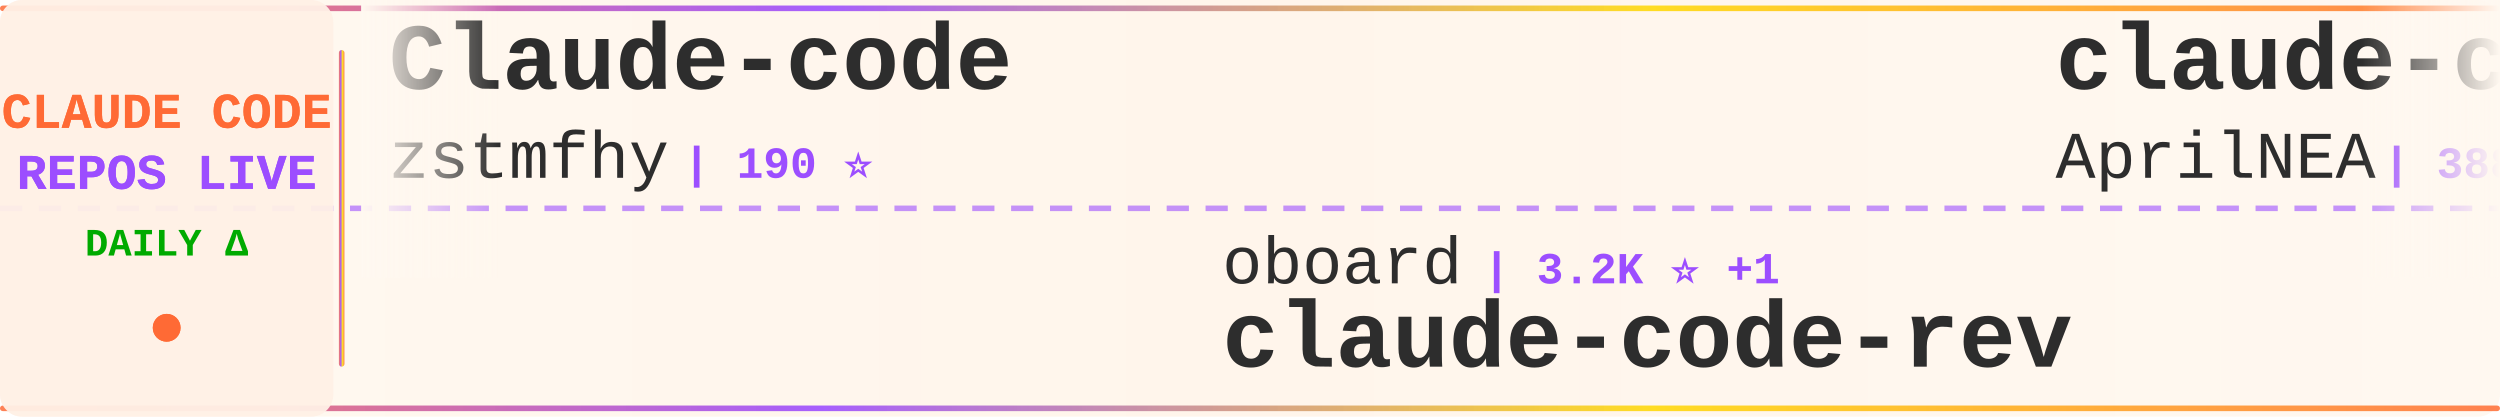
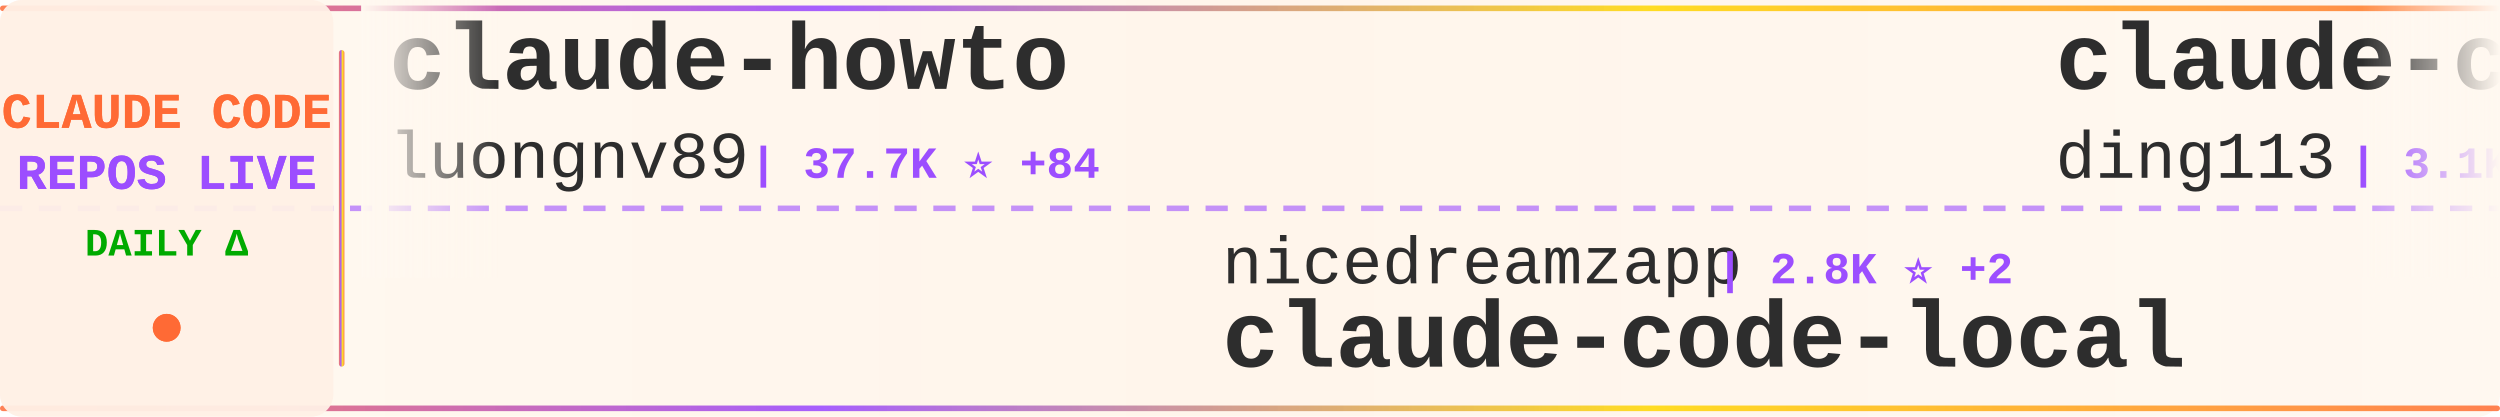
<svg xmlns="http://www.w3.org/2000/svg" width="900" height="150">
  <defs>
    <linearGradient id="tickerBg" x1="0%" y1="0%" x2="100%" y2="0%">
      <stop offset="0%" style="stop-color:#fff8f0;stop-opacity:0.98" />
      <stop offset="50%" style="stop-color:#fff5eb;stop-opacity:1" />
      <stop offset="100%" style="stop-color:#fff8f0;stop-opacity:0.98" />
    </linearGradient>
    <linearGradient id="borderGrad" x1="0%" y1="0%" x2="100%" y2="0%">
      <stop offset="0%" style="stop-color:#FF6B35;stop-opacity:0.85">
        <animate attributeName="stop-opacity" values="0.85;1;0.85" dur="2s" repeatCount="indefinite" />
      </stop>
      <stop offset="33%" style="stop-color:#9C4EFF;stop-opacity:0.9">
        <animate attributeName="stop-opacity" values="0.9;1;0.9" dur="2.2s" repeatCount="indefinite" />
      </stop>
      <stop offset="66%" style="stop-color:#FFD700;stop-opacity:0.85">
        <animate attributeName="stop-opacity" values="0.85;1;0.85" dur="1.8s" repeatCount="indefinite" />
      </stop>
      <stop offset="100%" style="stop-color:#FF6B35;stop-opacity:0.85">
        <animate attributeName="stop-opacity" values="0.85;1;0.85" dur="2s" repeatCount="indefinite" />
      </stop>
    </linearGradient>
    <filter id="textGlow">
      <feGaussianBlur stdDeviation="0.15" result="coloredBlur" />
      <feMerge>
        <feMergeNode in="coloredBlur" />
        <feMergeNode in="SourceGraphic" />
      </feMerge>
    </filter>
    <filter id="metricGlow">
      <feGaussianBlur stdDeviation="0.2" result="coloredBlur" />
      <feMerge>
        <feMergeNode in="coloredBlur" />
        <feMergeNode in="SourceGraphic" />
      </feMerge>
    </filter>
    <linearGradient id="leftFade" x1="0%" y1="0%" x2="100%" y2="0%">
      <stop offset="0%" style="stop-color:#fff8f0;stop-opacity:1" />
      <stop offset="100%" style="stop-color:#fff8f0;stop-opacity:0" />
    </linearGradient>
    <linearGradient id="rightFade" x1="0%" y1="0%" x2="100%" y2="0%">
      <stop offset="0%" style="stop-color:#fff8f0;stop-opacity:0" />
      <stop offset="100%" style="stop-color:#fff8f0;stop-opacity:1" />
    </linearGradient>
  </defs>
  <rect width="900" height="150" fill="url(#tickerBg)" rx="8" />
  <rect x="0" y="2" width="900" height="2" fill="url(#borderGrad)" rx="1" />
  <rect x="0" y="146" width="900" height="2" fill="url(#borderGrad)" rx="1" />
  <line x1="0" y1="75" x2="900" y2="75" stroke="#9C4EFF" stroke-width="2" stroke-dasharray="8 6" opacity="0.6" />
  <rect x="0" y="0" width="120" height="150" fill="#fff0e6" opacity="0.95" rx="8" />
  <text x="60" y="46" font-family="'Courier New', monospace" font-size="18" font-weight="bold" fill="#FF6B35" text-anchor="middle" filter="url(#textGlow)">
    CLAUDE CODE
  </text>
  <text x="60" y="68" font-family="'Courier New', monospace" font-size="18" font-weight="bold" fill="#9C4EFF" text-anchor="middle" filter="url(#textGlow)">
    REPOS LIVE
  </text>
  <text x="60" y="92" font-family="'Courier New', monospace" font-size="14" font-weight="bold" fill="#00aa00" text-anchor="middle">
    DAILY Δ
  </text>
  <circle cx="60" cy="118" r="5" fill="#FF6B35" filter="url(#metricGlow)">
    <animate attributeName="r" values="4;6;4" dur="1.5s" repeatCount="indefinite" />
    <animate attributeName="opacity" values="0.6;1;0.6" dur="1.5s" repeatCount="indefinite" />
  </circle>
  <rect x="122" y="18" width="2" height="114" fill="url(#borderGrad)" rx="1" />
  <clipPath id="tickerClip">
    <rect x="130" y="0" width="770" height="150" />
  </clipPath>
  <g clip-path="url(#tickerClip)">
    <g id="tickerItems">
      <animateTransform attributeName="transform" attributeType="XML" type="translate" from="0 0" to="-3000 0" dur="54s" repeatCount="indefinite" />
      <g transform="translate(0, 0)">
-         <text x="140" y="32" font-family="'Courier New', monospace" font-size="34" font-weight="bold" fill="#2d2d2d">Claude-code</text>
-         <text x="140" y="64" font-family="'Courier New', monospace" font-size="24" font-weight="normal" fill="#2d2d2d" opacity="1.0">zstmfhy</text>
-         <text x="246" y="64" font-family="'Courier New', monospace" font-size="16" font-weight="bold" fill="#9C4EFF"> | 190 ⭐</text>
+         <text x="140" y="32" font-family="'Courier New', monospace" font-size="34" font-weight="bold" fill="#2d2d2d">claude-howto</text>
+         <text x="140" y="64" font-family="'Courier New', monospace" font-size="24" font-weight="normal" fill="#2d2d2d" opacity="1.0">luongnv89</text>
+         <text x="270" y="64" font-family="'Courier New', monospace" font-size="16" font-weight="bold" fill="#9C4EFF"> | 37.7K ⭐ +84</text>
      </g>
      <g transform="translate(300, 0)">
-         <text x="140" y="102" font-family="'Courier New', monospace" font-size="24" font-weight="normal" fill="#2d2d2d" opacity="1.0">oboard</text>
-         <text x="234" y="102" font-family="'Courier New', monospace" font-size="16" font-weight="bold" fill="#9C4EFF"> | 3.2K ⭐ +1</text>
-         <text x="140" y="132" font-family="'Courier New', monospace" font-size="34" font-weight="bold" fill="#2d2d2d">claude-code-rev</text>
+         <text x="140" y="102" font-family="'Courier New', monospace" font-size="24" font-weight="normal" fill="#2d2d2d" opacity="1.0">nicedreamzapp</text>
+         <text x="318" y="102" font-family="'Courier New', monospace" font-size="16" font-weight="bold" fill="#9C4EFF"> | 2.8K ⭐ +2</text>
+         <text x="140" y="132" font-family="'Courier New', monospace" font-size="34" font-weight="bold" fill="#2d2d2d">claude-code-local</text>
      </g>
      <g transform="translate(600, 0)">
-         <text x="140" y="32" font-family="'Courier New', monospace" font-size="34" font-weight="bold" fill="#2d2d2d">claude-code-source</text>
-         <text x="140" y="64" font-family="'Courier New', monospace" font-size="24" font-weight="normal" fill="#2d2d2d" opacity="1.0">AprilNEA</text>
-         <text x="258" y="64" font-family="'Courier New', monospace" font-size="16" font-weight="bold" fill="#9C4EFF"> | 388 ⭐</text>
+         <text x="140" y="32" font-family="'Courier New', monospace" font-size="34" font-weight="bold" fill="#2d2d2d">claude-code-hub</text>
+         <text x="140" y="64" font-family="'Courier New', monospace" font-size="24" font-weight="normal" fill="#2d2d2d" opacity="1.0">ding113</text>
+         <text x="246" y="64" font-family="'Courier New', monospace" font-size="16" font-weight="bold" fill="#9C4EFF"> | 3.1K ⭐ +2</text>
      </g>
      <g transform="translate(900, 0)">
-         <text x="140" y="102" font-family="'Courier New', monospace" font-size="24" font-weight="normal" fill="#2d2d2d" opacity="1.0">Yeachan-Heo</text>
-         <text x="294" y="102" font-family="'Courier New', monospace" font-size="16" font-weight="bold" fill="#9C4EFF"> | 36.7K ⭐ +41</text>
-         <text x="140" y="132" font-family="'Courier New', monospace" font-size="34" font-weight="bold" fill="#2d2d2d">oh-my-claudecode</text>
+         <text x="140" y="102" font-family="'Courier New', monospace" font-size="24" font-weight="normal" fill="#2d2d2d" opacity="1.0">Onewon</text>
+         <text x="234" y="102" font-family="'Courier New', monospace" font-size="16" font-weight="bold" fill="#9C4EFF"> | 182 ⭐</text>
+         <text x="140" y="132" font-family="'Courier New', monospace" font-size="34" font-weight="bold" fill="#2d2d2d">claude-code</text>
      </g>
      <g transform="translate(1200, 0)">
-         <text x="140" y="32" font-family="'Courier New', monospace" font-size="34" font-weight="bold" fill="#2d2d2d">claude-code</text>
-         <text x="140" y="64" font-family="'Courier New', monospace" font-size="24" font-weight="normal" fill="#2d2d2d" opacity="1.0">Onewon</text>
-         <text x="234" y="64" font-family="'Courier New', monospace" font-size="16" font-weight="bold" fill="#9C4EFF"> | 182 ⭐</text>
+         <text x="140" y="32" font-family="'Courier New', monospace" font-size="34" font-weight="bold" fill="#2d2d2d">oh-my-claudecode</text>
+         <text x="140" y="64" font-family="'Courier New', monospace" font-size="24" font-weight="normal" fill="#2d2d2d" opacity="1.0">Yeachan-Heo</text>
+         <text x="294" y="64" font-family="'Courier New', monospace" font-size="16" font-weight="bold" fill="#9C4EFF"> | 36.7K ⭐ +29</text>
      </g>
      <g transform="translate(1500, 0)">
-         <text x="140" y="102" font-family="'Courier New', monospace" font-size="24" font-weight="normal" fill="#2d2d2d" opacity="1.0">Alishahryar1</text>
-         <text x="306" y="102" font-family="'Courier New', monospace" font-size="16" font-weight="bold" fill="#9C4EFF"> | 35.8K ⭐ +243</text>
-         <text x="140" y="132" font-family="'Courier New', monospace" font-size="34" font-weight="bold" fill="#2d2d2d">free-claude-code</text>
+         <text x="140" y="102" font-family="'Courier New', monospace" font-size="24" font-weight="normal" fill="#2d2d2d" opacity="1.0">RishabhK103</text>
+         <text x="294" y="102" font-family="'Courier New', monospace" font-size="16" font-weight="bold" fill="#9C4EFF"> | 90 ⭐</text>
+         <text x="140" y="132" font-family="'Courier New', monospace" font-size="34" font-weight="bold" fill="#2d2d2d">claude-code</text>
      </g>
      <g transform="translate(1800, 0)">
-         <text x="140" y="32" font-family="'Courier New', monospace" font-size="34" font-weight="bold" fill="#2d2d2d">claude-code-tudou</text>
-         <text x="140" y="64" font-family="'Courier New', monospace" font-size="24" font-weight="normal" fill="#2d2d2d" opacity="1.0">AICoderTudou</text>
-         <text x="306" y="64" font-family="'Courier New', monospace" font-size="16" font-weight="bold" fill="#9C4EFF"> | 500 ⭐</text>
+         <text x="140" y="32" font-family="'Courier New', monospace" font-size="34" font-weight="bold" fill="#2d2d2d">claude-code-base-action</text>
+         <text x="140" y="64" font-family="'Courier New', monospace" font-size="24" font-weight="normal" fill="#2d2d2d" opacity="1.0">anthropics</text>
+         <text x="282" y="64" font-family="'Courier New', monospace" font-size="16" font-weight="bold" fill="#9C4EFF"> | 884 ⭐ +1</text>
      </g>
      <g transform="translate(2100, 0)">
-         <text x="140" y="102" font-family="'Courier New', monospace" font-size="24" font-weight="normal" fill="#2d2d2d" opacity="1.0">shareAI-lab</text>
-         <text x="294" y="102" font-family="'Courier New', monospace" font-size="16" font-weight="bold" fill="#9C4EFF"> | 67.6K ⭐ +75</text>
-         <text x="140" y="132" font-family="'Courier New', monospace" font-size="34" font-weight="bold" fill="#2d2d2d">learn-claude-code</text>
+         <text x="140" y="102" font-family="'Courier New', monospace" font-size="24" font-weight="normal" fill="#2d2d2d" opacity="1.0">shanraisshan</text>
+         <text x="306" y="102" font-family="'Courier New', monospace" font-size="16" font-weight="bold" fill="#9C4EFF"> | 58.4K ⭐ +71</text>
+         <text x="140" y="132" font-family="'Courier New', monospace" font-size="34" font-weight="bold" fill="#2d2d2d">claude-code-best-practic...</text>
      </g>
      <g transform="translate(2400, 0)">
-         <text x="140" y="32" font-family="'Courier New', monospace" font-size="34" font-weight="bold" fill="#2d2d2d">claude-code-router</text>
-         <text x="140" y="64" font-family="'Courier New', monospace" font-size="24" font-weight="normal" fill="#2d2d2d" opacity="1.0">musistudio</text>
-         <text x="282" y="64" font-family="'Courier New', monospace" font-size="16" font-weight="bold" fill="#9C4EFF"> | 35.2K ⭐ +29</text>
+         <text x="140" y="32" font-family="'Courier New', monospace" font-size="34" font-weight="bold" fill="#2d2d2d">learn-claude-code</text>
+         <text x="140" y="64" font-family="'Courier New', monospace" font-size="24" font-weight="normal" fill="#2d2d2d" opacity="1.0">shareAI-lab</text>
+         <text x="294" y="64" font-family="'Courier New', monospace" font-size="16" font-weight="bold" fill="#9C4EFF"> | 67.6K ⭐ +72</text>
      </g>
      <g transform="translate(2700, 0)">
-         <text x="140" y="102" font-family="'Courier New', monospace" font-size="24" font-weight="normal" fill="#2d2d2d" opacity="1.0">luongnv89</text>
-         <text x="270" y="102" font-family="'Courier New', monospace" font-size="16" font-weight="bold" fill="#9C4EFF"> | 37.7K ⭐ +73</text>
-         <text x="140" y="132" font-family="'Courier New', monospace" font-size="34" font-weight="bold" fill="#2d2d2d">claude-howto</text>
+         <text x="140" y="102" font-family="'Courier New', monospace" font-size="24" font-weight="normal" fill="#2d2d2d" opacity="1.0">codeaashu</text>
+         <text x="270" y="102" font-family="'Courier New', monospace" font-size="16" font-weight="bold" fill="#9C4EFF"> | 3.0K ⭐ +6</text>
+         <text x="140" y="132" font-family="'Courier New', monospace" font-size="34" font-weight="bold" fill="#2d2d2d">claude-code</text>
      </g>
      <g transform="translate(3000, 0)">
-         <text x="140" y="32" font-family="'Courier New', monospace" font-size="34" font-weight="bold" fill="#2d2d2d">Claude-code</text>
-         <text x="140" y="64" font-family="'Courier New', monospace" font-size="24" font-weight="normal" fill="#2d2d2d" opacity="1.0">zstmfhy</text>
-         <text x="246" y="64" font-family="'Courier New', monospace" font-size="16" font-weight="bold" fill="#9C4EFF"> | 190 ⭐</text>
+         <text x="140" y="32" font-family="'Courier New', monospace" font-size="34" font-weight="bold" fill="#2d2d2d">claude-howto</text>
+         <text x="140" y="64" font-family="'Courier New', monospace" font-size="24" font-weight="normal" fill="#2d2d2d" opacity="1.0">luongnv89</text>
+         <text x="270" y="64" font-family="'Courier New', monospace" font-size="16" font-weight="bold" fill="#9C4EFF"> | 37.7K ⭐ +84</text>
      </g>
      <g transform="translate(3300, 0)">
-         <text x="140" y="102" font-family="'Courier New', monospace" font-size="24" font-weight="normal" fill="#2d2d2d" opacity="1.0">oboard</text>
-         <text x="234" y="102" font-family="'Courier New', monospace" font-size="16" font-weight="bold" fill="#9C4EFF"> | 3.2K ⭐ +1</text>
-         <text x="140" y="132" font-family="'Courier New', monospace" font-size="34" font-weight="bold" fill="#2d2d2d">claude-code-rev</text>
+         <text x="140" y="102" font-family="'Courier New', monospace" font-size="24" font-weight="normal" fill="#2d2d2d" opacity="1.0">nicedreamzapp</text>
+         <text x="318" y="102" font-family="'Courier New', monospace" font-size="16" font-weight="bold" fill="#9C4EFF"> | 2.8K ⭐ +2</text>
+         <text x="140" y="132" font-family="'Courier New', monospace" font-size="34" font-weight="bold" fill="#2d2d2d">claude-code-local</text>
      </g>
      <g transform="translate(3600, 0)">
-         <text x="140" y="32" font-family="'Courier New', monospace" font-size="34" font-weight="bold" fill="#2d2d2d">claude-code-source</text>
-         <text x="140" y="64" font-family="'Courier New', monospace" font-size="24" font-weight="normal" fill="#2d2d2d" opacity="1.0">AprilNEA</text>
-         <text x="258" y="64" font-family="'Courier New', monospace" font-size="16" font-weight="bold" fill="#9C4EFF"> | 388 ⭐</text>
+         <text x="140" y="32" font-family="'Courier New', monospace" font-size="34" font-weight="bold" fill="#2d2d2d">claude-code-hub</text>
+         <text x="140" y="64" font-family="'Courier New', monospace" font-size="24" font-weight="normal" fill="#2d2d2d" opacity="1.0">ding113</text>
+         <text x="246" y="64" font-family="'Courier New', monospace" font-size="16" font-weight="bold" fill="#9C4EFF"> | 3.1K ⭐ +2</text>
      </g>
      <g transform="translate(3900, 0)">
-         <text x="140" y="102" font-family="'Courier New', monospace" font-size="24" font-weight="normal" fill="#2d2d2d" opacity="1.0">Yeachan-Heo</text>
-         <text x="294" y="102" font-family="'Courier New', monospace" font-size="16" font-weight="bold" fill="#9C4EFF"> | 36.7K ⭐ +41</text>
-         <text x="140" y="132" font-family="'Courier New', monospace" font-size="34" font-weight="bold" fill="#2d2d2d">oh-my-claudecode</text>
+         <text x="140" y="102" font-family="'Courier New', monospace" font-size="24" font-weight="normal" fill="#2d2d2d" opacity="1.0">Onewon</text>
+         <text x="234" y="102" font-family="'Courier New', monospace" font-size="16" font-weight="bold" fill="#9C4EFF"> | 182 ⭐</text>
+         <text x="140" y="132" font-family="'Courier New', monospace" font-size="34" font-weight="bold" fill="#2d2d2d">claude-code</text>
      </g>
    </g>
  </g>
  <rect x="130" y="0" width="50" height="100" fill="url(#leftFade)" />
  <rect x="850" y="0" width="50" height="100" fill="url(#rightFade)" />
</svg>
